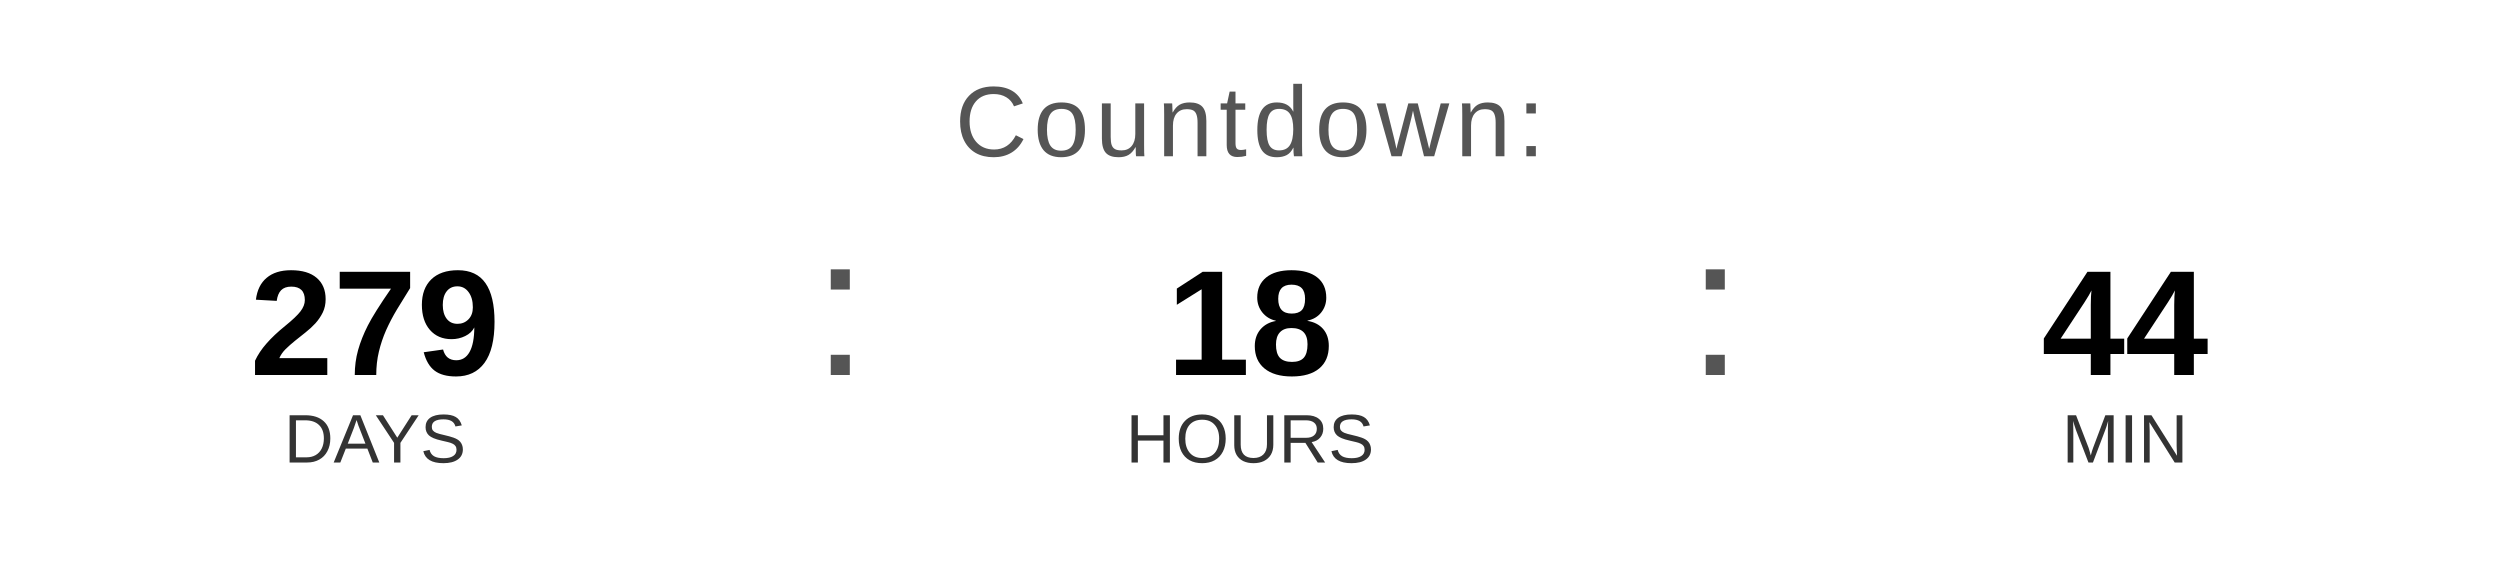
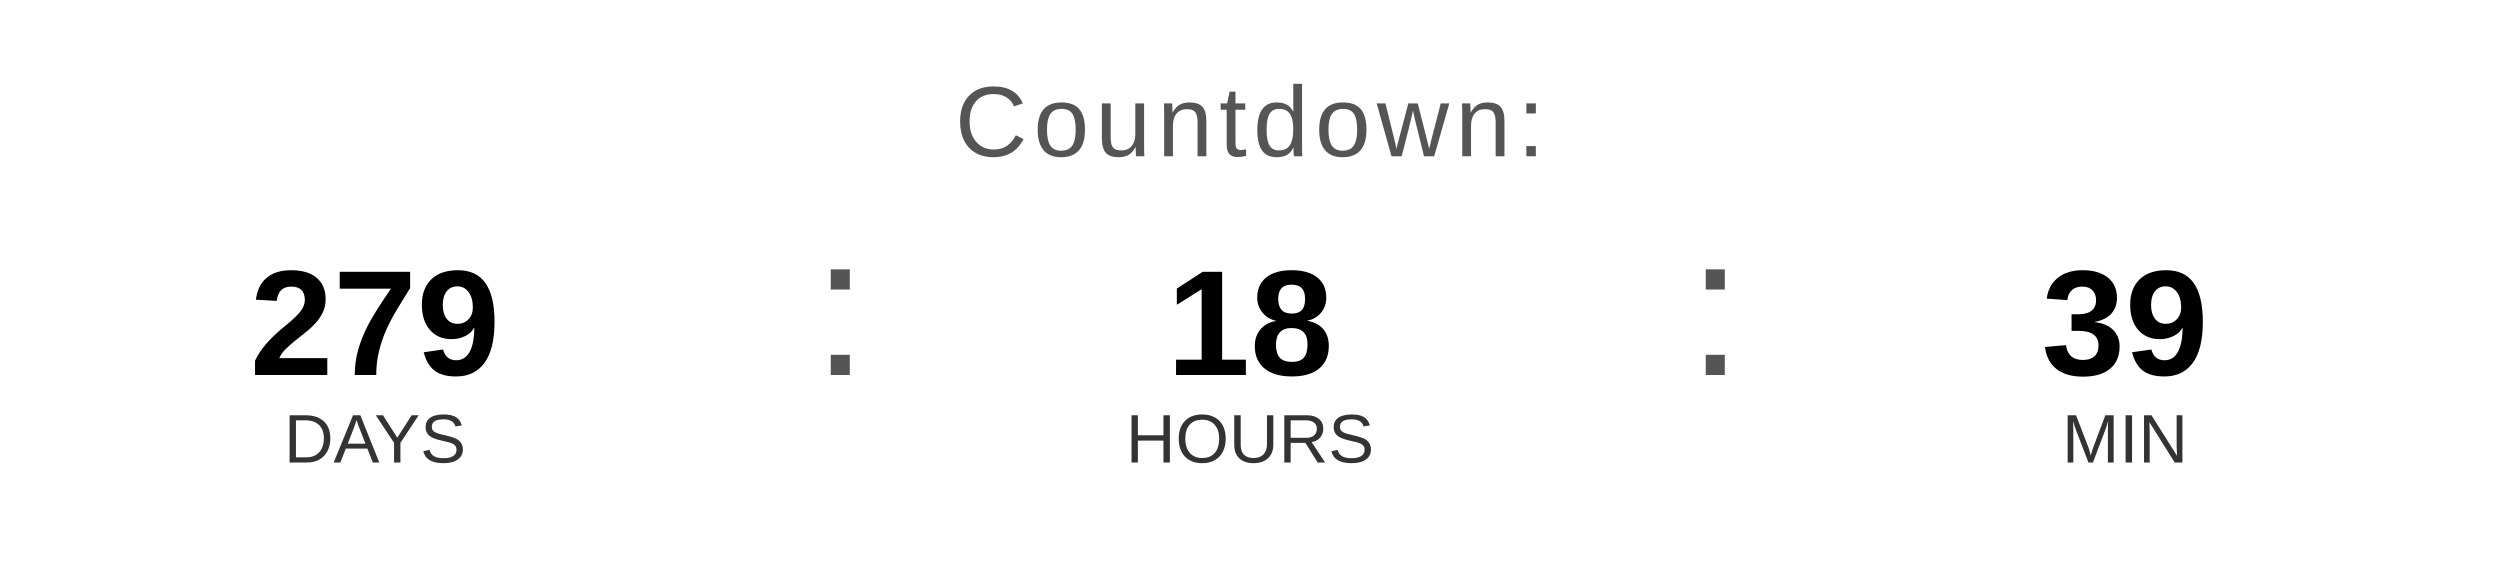
<svg xmlns="http://www.w3.org/2000/svg" width="400" height="90" viewBox="0 0 400 90">
  <text x="200" y="25" font-family="Arial, Helvetica, sans-serif" font-size="16" fill="#555555" text-anchor="middle" letter-spacing="1">
    Countdown:
  </text>
  <text x="60" y="60" font-family="Arial, Helvetica, sans-serif" font-size="24" font-weight="bold" fill="#000000" text-anchor="middle">279</text>
  <text x="60" y="74" font-family="Arial, Helvetica, sans-serif" font-size="11" fill="#333333" text-anchor="middle">DAYS</text>
  <text x="130" y="60" font-family="Arial, sans-serif" font-size="32" fill="#555555">:</text>
  <text x="200" y="60" font-family="Arial, Helvetica, sans-serif" font-size="24" font-weight="bold" fill="#000000" text-anchor="middle">18</text>
  <text x="200" y="74" font-family="Arial, Helvetica, sans-serif" font-size="11" fill="#333333" text-anchor="middle">HOURS</text>
  <text x="270" y="60" font-family="Arial, sans-serif" font-size="32" fill="#555555">:</text>
-   <text x="340" y="60" font-family="Arial, Helvetica, sans-serif" font-size="24" font-weight="bold" fill="#000000" text-anchor="middle">44</text>
+   <text x="340" y="60" font-family="Arial, Helvetica, sans-serif" font-size="24" font-weight="bold" fill="#000000" text-anchor="middle">39</text>
  <text x="340" y="74" font-family="Arial, Helvetica, sans-serif" font-size="11" fill="#333333" text-anchor="middle">MIN</text>
</svg>
